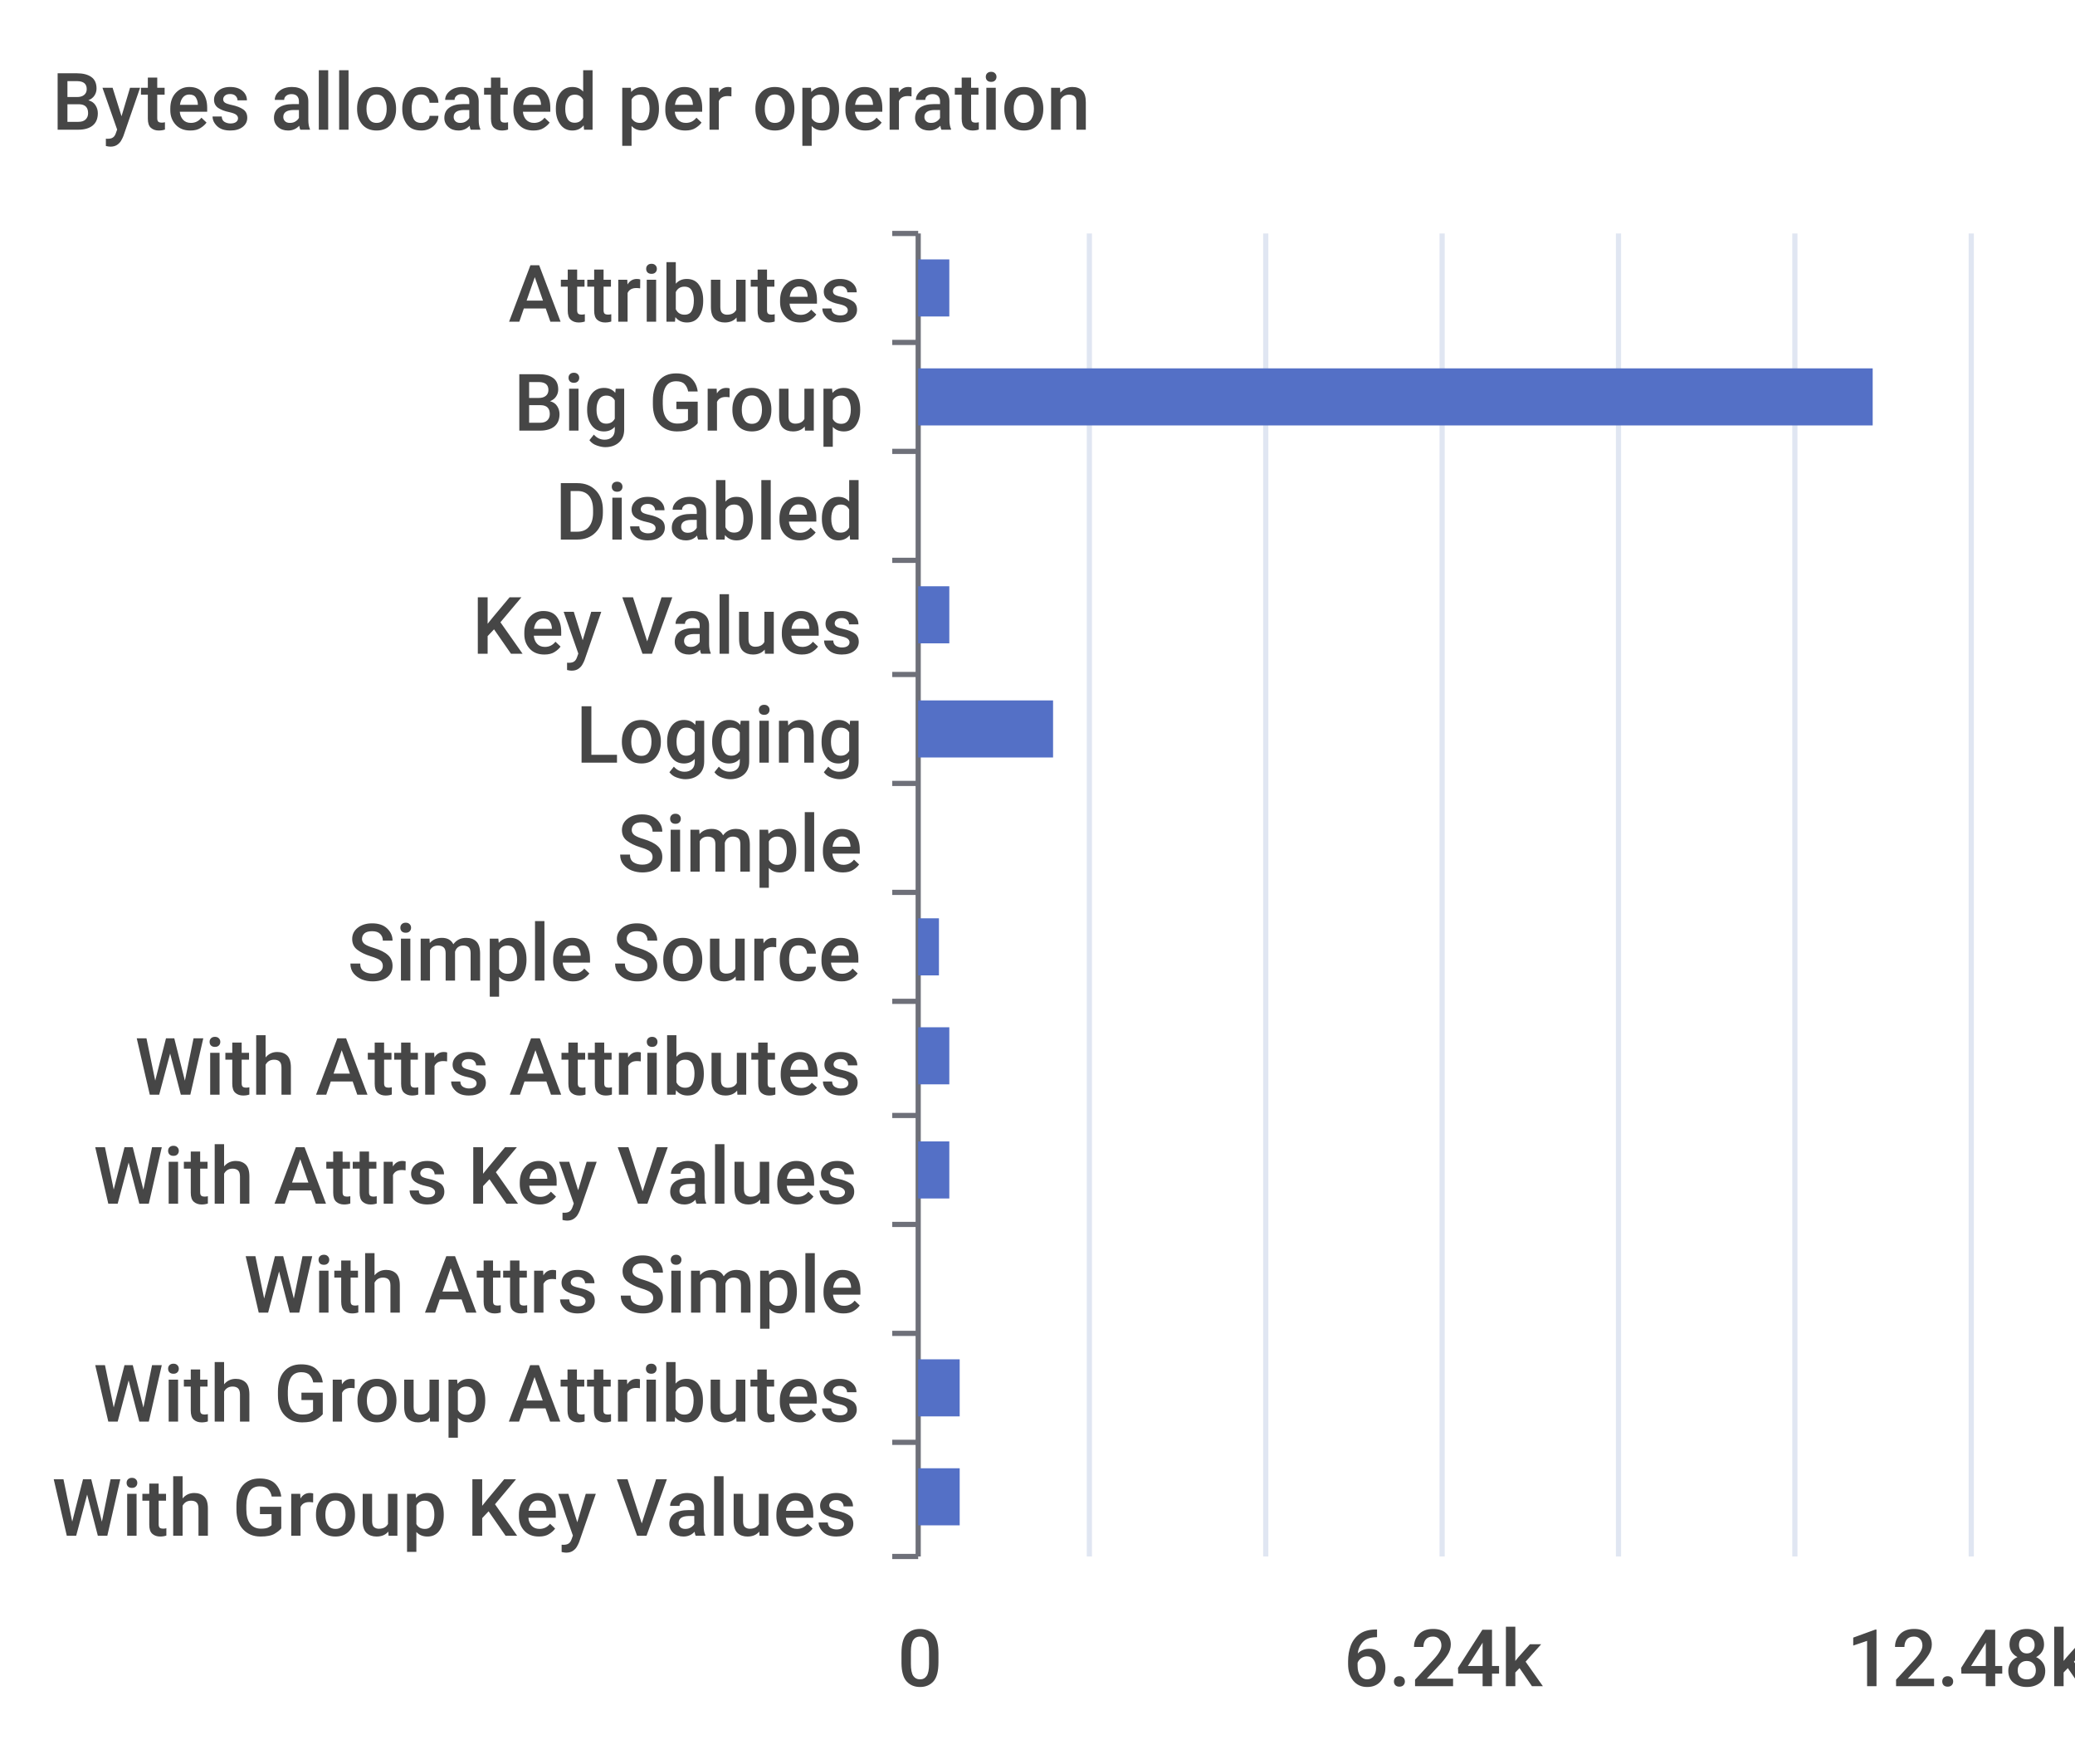
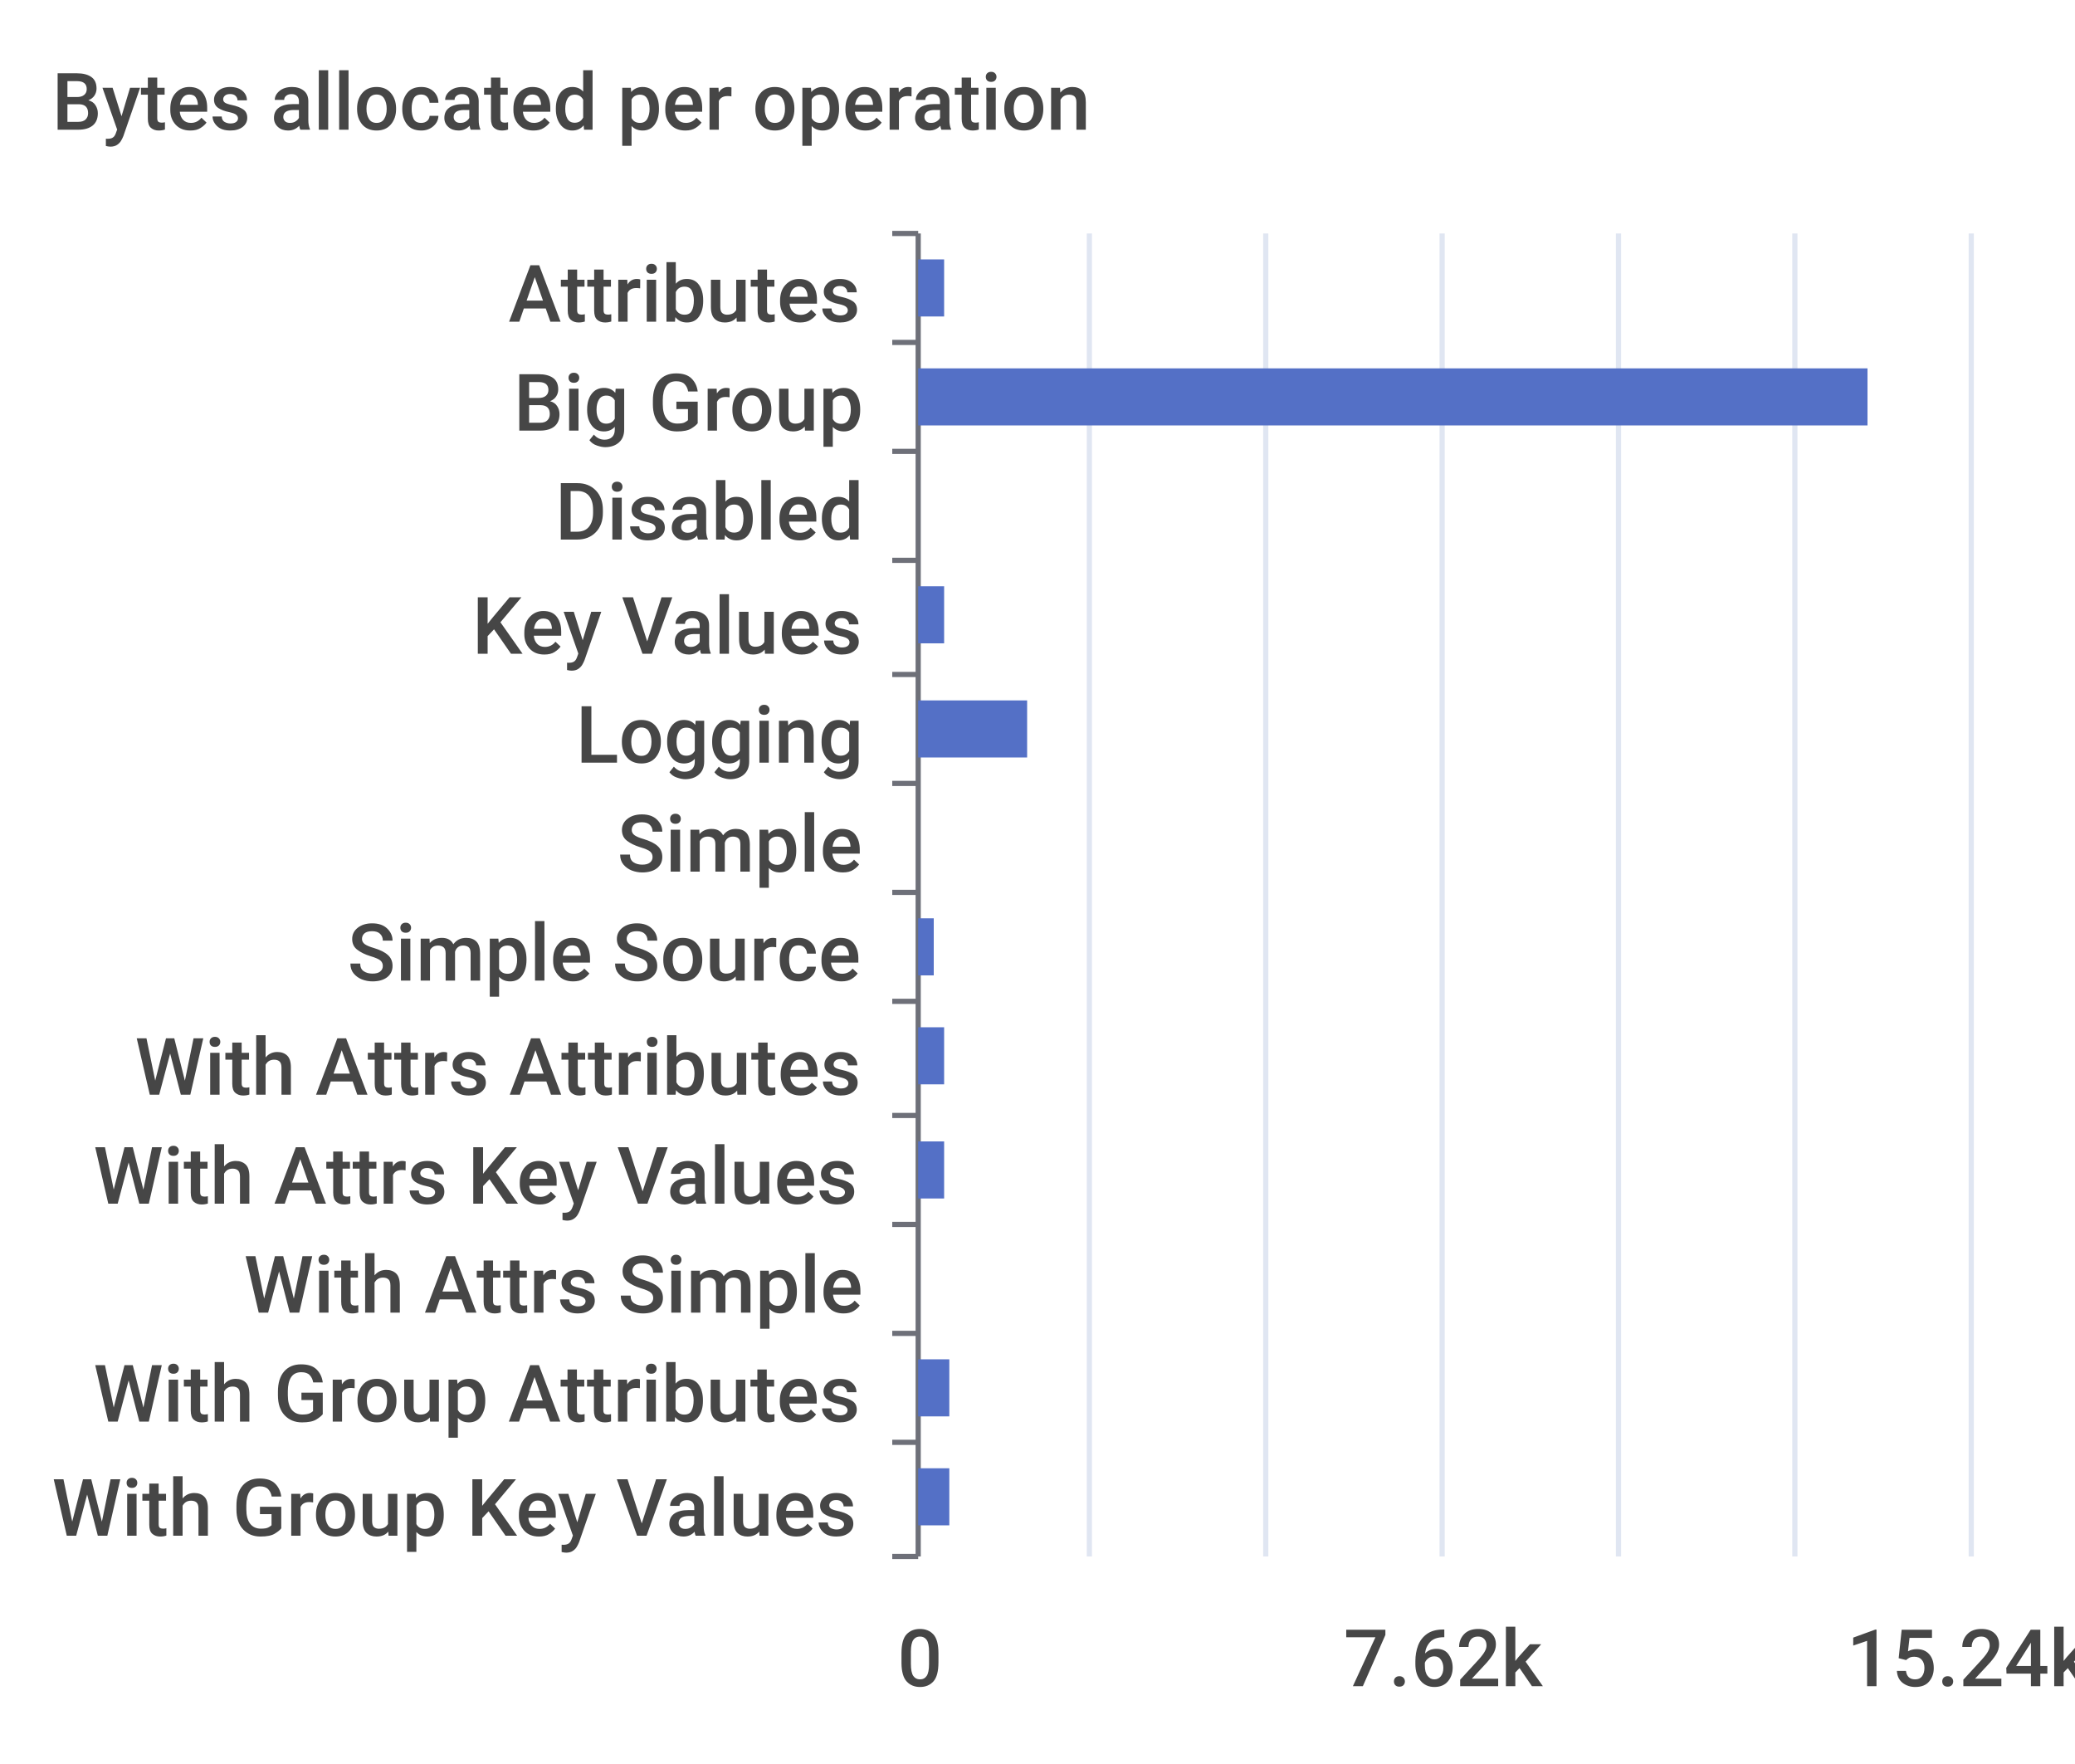
<svg xmlns="http://www.w3.org/2000/svg" width="400" height="340">\n<path d="M 0 0 L 400 0 L 400 340 L 0 340 L 0 0" style="stroke-width:0;stroke:none;fill:rgba(255,255,255,1.0)" />
  <text x="10" y="25" style="stroke-width:0;stroke:none;fill:rgba(70,70,70,1.0);font-size:15.3px;font-family:'Roboto Medium',sans-serif">Bytes allocated per operation</text>
  <path d="M 172 45 L 177 45" style="stroke-width:1;stroke:rgba(110,112,121,1.0);fill:none" />
  <path d="M 172 66 L 177 66" style="stroke-width:1;stroke:rgba(110,112,121,1.0);fill:none" />
  <path d="M 172 87 L 177 87" style="stroke-width:1;stroke:rgba(110,112,121,1.0);fill:none" />
  <path d="M 172 108 L 177 108" style="stroke-width:1;stroke:rgba(110,112,121,1.0);fill:none" />
  <path d="M 172 130 L 177 130" style="stroke-width:1;stroke:rgba(110,112,121,1.0);fill:none" />
  <path d="M 172 151 L 177 151" style="stroke-width:1;stroke:rgba(110,112,121,1.0);fill:none" />
  <path d="M 172 172 L 177 172" style="stroke-width:1;stroke:rgba(110,112,121,1.0);fill:none" />
  <path d="M 172 193 L 177 193" style="stroke-width:1;stroke:rgba(110,112,121,1.0);fill:none" />
  <path d="M 172 215 L 177 215" style="stroke-width:1;stroke:rgba(110,112,121,1.0);fill:none" />
  <path d="M 172 236 L 177 236" style="stroke-width:1;stroke:rgba(110,112,121,1.0);fill:none" />
  <path d="M 172 257 L 177 257" style="stroke-width:1;stroke:rgba(110,112,121,1.0);fill:none" />
  <path d="M 172 278 L 177 278" style="stroke-width:1;stroke:rgba(110,112,121,1.0);fill:none" />
  <path d="M 172 300 L 177 300" style="stroke-width:1;stroke:rgba(110,112,121,1.0);fill:none" />
  <path d="M 177 45 L 177 300" style="stroke-width:1;stroke:rgba(110,112,121,1.0);fill:none" />
  <text x="98" y="62" style="stroke-width:0;stroke:none;fill:rgba(70,70,70,1.0);font-size:15.3px;font-family:'Roboto Medium',sans-serif">Attributes</text>
  <text x="99" y="83" style="stroke-width:0;stroke:none;fill:rgba(70,70,70,1.0);font-size:15.3px;font-family:'Roboto Medium',sans-serif">Big Group</text>
  <text x="107" y="104" style="stroke-width:0;stroke:none;fill:rgba(70,70,70,1.0);font-size:15.3px;font-family:'Roboto Medium',sans-serif">Disabled</text>
  <text x="91" y="126" style="stroke-width:0;stroke:none;fill:rgba(70,70,70,1.0);font-size:15.3px;font-family:'Roboto Medium',sans-serif">Key Values</text>
  <text x="111" y="147" style="stroke-width:0;stroke:none;fill:rgba(70,70,70,1.0);font-size:15.3px;font-family:'Roboto Medium',sans-serif">Logging</text>
  <text x="119" y="168" style="stroke-width:0;stroke:none;fill:rgba(70,70,70,1.0);font-size:15.3px;font-family:'Roboto Medium',sans-serif">Simple</text>
  <text x="67" y="189" style="stroke-width:0;stroke:none;fill:rgba(70,70,70,1.0);font-size:15.3px;font-family:'Roboto Medium',sans-serif">Simple Source</text>
  <text x="26" y="211" style="stroke-width:0;stroke:none;fill:rgba(70,70,70,1.0);font-size:15.3px;font-family:'Roboto Medium',sans-serif">With Attrs Attributes</text>
  <text x="18" y="232" style="stroke-width:0;stroke:none;fill:rgba(70,70,70,1.0);font-size:15.3px;font-family:'Roboto Medium',sans-serif">With Attrs Key Values</text>
  <text x="47" y="253" style="stroke-width:0;stroke:none;fill:rgba(70,70,70,1.0);font-size:15.3px;font-family:'Roboto Medium',sans-serif">With Attrs Simple</text>
  <text x="18" y="274" style="stroke-width:0;stroke:none;fill:rgba(70,70,70,1.0);font-size:15.3px;font-family:'Roboto Medium',sans-serif">With Group Attributes</text>
  <text x="10" y="296" style="stroke-width:0;stroke:none;fill:rgba(70,70,70,1.0);font-size:15.3px;font-family:'Roboto Medium',sans-serif">With Group Key Values</text>
  <text x="173" y="325" style="stroke-width:0;stroke:none;fill:rgba(70,70,70,1.0);font-size:15.3px;font-family:'Roboto Medium',sans-serif">0</text>
-   <text x="259" y="325" style="stroke-width:0;stroke:none;fill:rgba(70,70,70,1.0);font-size:15.3px;font-family:'Roboto Medium',sans-serif">6.24k</text>
-   <text x="356" y="325" style="stroke-width:0;stroke:none;fill:rgba(70,70,70,1.0);font-size:15.3px;font-family:'Roboto Medium',sans-serif">12.48k</text>
+   <text x="259" y="325" style="stroke-width:0;stroke:none;fill:rgba(70,70,70,1.0);font-size:15.3px;font-family:'Roboto Medium',sans-serif">7.62k</text>
+   <text x="356" y="325" style="stroke-width:0;stroke:none;fill:rgba(70,70,70,1.0);font-size:15.3px;font-family:'Roboto Medium',sans-serif">15.24k</text>
  <path d="M 210 45 L 210 300" style="stroke-width:1;stroke:rgba(224,230,242,1.0);fill:none" />
  <path d="M 244 45 L 244 300" style="stroke-width:1;stroke:rgba(224,230,242,1.0);fill:none" />
  <path d="M 278 45 L 278 300" style="stroke-width:1;stroke:rgba(224,230,242,1.0);fill:none" />
  <path d="M 312 45 L 312 300" style="stroke-width:1;stroke:rgba(224,230,242,1.0);fill:none" />
  <path d="M 346 45 L 346 300" style="stroke-width:1;stroke:rgba(224,230,242,1.0);fill:none" />
  <path d="M 380 45 L 380 300" style="stroke-width:1;stroke:rgba(224,230,242,1.0);fill:none" />
-   <path d="M 177 283 L 185 283 L 185 294 L 177 294 L 177 283" style="stroke-width:0;stroke:none;fill:rgba(84,112,198,1.0)" />
-   <path d="M 177 262 L 185 262 L 185 273 L 177 273 L 177 262" style="stroke-width:0;stroke:none;fill:rgba(84,112,198,1.0)" />
+   <path d="M 177 283 L 183 283 L 183 294 L 177 294 L 177 283" style="stroke-width:0;stroke:none;fill:rgba(84,112,198,1.0)" />
+   <path d="M 177 262 L 183 262 L 183 273 L 177 273 L 177 262" style="stroke-width:0;stroke:none;fill:rgba(84,112,198,1.0)" />
  <path d="M 177 241 L 177 241 L 177 252 L 177 252 L 177 241" style="stroke-width:0;stroke:none;fill:rgba(84,112,198,1.0)" />
-   <path d="M 177 220 L 183 220 L 183 231 L 177 231 L 177 220" style="stroke-width:0;stroke:none;fill:rgba(84,112,198,1.0)" />
-   <path d="M 177 198 L 183 198 L 183 209 L 177 209 L 177 198" style="stroke-width:0;stroke:none;fill:rgba(84,112,198,1.0)" />
-   <path d="M 177 177 L 181 177 L 181 188 L 177 188 L 177 177" style="stroke-width:0;stroke:none;fill:rgba(84,112,198,1.0)" />
+   <path d="M 177 220 L 182 220 L 182 231 L 177 231 L 177 220" style="stroke-width:0;stroke:none;fill:rgba(84,112,198,1.0)" />
+   <path d="M 177 198 L 182 198 L 182 209 L 177 209 L 177 198" style="stroke-width:0;stroke:none;fill:rgba(84,112,198,1.0)" />
+   <path d="M 177 177 L 180 177 L 180 188 L 177 188 L 177 177" style="stroke-width:0;stroke:none;fill:rgba(84,112,198,1.0)" />
  <path d="M 177 156 L 177 156 L 177 167 L 177 167 L 177 156" style="stroke-width:0;stroke:none;fill:rgba(84,112,198,1.0)" />
-   <path d="M 177 135 L 203 135 L 203 146 L 177 146 L 177 135" style="stroke-width:0;stroke:none;fill:rgba(84,112,198,1.0)" />
-   <path d="M 177 113 L 183 113 L 183 124 L 177 124 L 177 113" style="stroke-width:0;stroke:none;fill:rgba(84,112,198,1.0)" />
+   <path d="M 177 135 L 198 135 L 198 146 L 177 146 L 177 135" style="stroke-width:0;stroke:none;fill:rgba(84,112,198,1.0)" />
+   <path d="M 177 113 L 182 113 L 182 124 L 177 124 L 177 113" style="stroke-width:0;stroke:none;fill:rgba(84,112,198,1.0)" />
  <path d="M 177 92 L 177 92 L 177 103 L 177 103 L 177 92" style="stroke-width:0;stroke:none;fill:rgba(84,112,198,1.0)" />
-   <path d="M 177 71 L 361 71 L 361 82 L 177 82 L 177 71" style="stroke-width:0;stroke:none;fill:rgba(84,112,198,1.0)" />
-   <path d="M 177 50 L 183 50 L 183 61 L 177 61 L 177 50" style="stroke-width:0;stroke:none;fill:rgba(84,112,198,1.0)" />
+   <path d="M 177 71 L 360 71 L 360 82 L 177 82 L 177 71" style="stroke-width:0;stroke:none;fill:rgba(84,112,198,1.0)" />
+   <path d="M 177 50 L 182 50 L 182 61 L 177 61 L 177 50" style="stroke-width:0;stroke:none;fill:rgba(84,112,198,1.0)" />
</svg>
